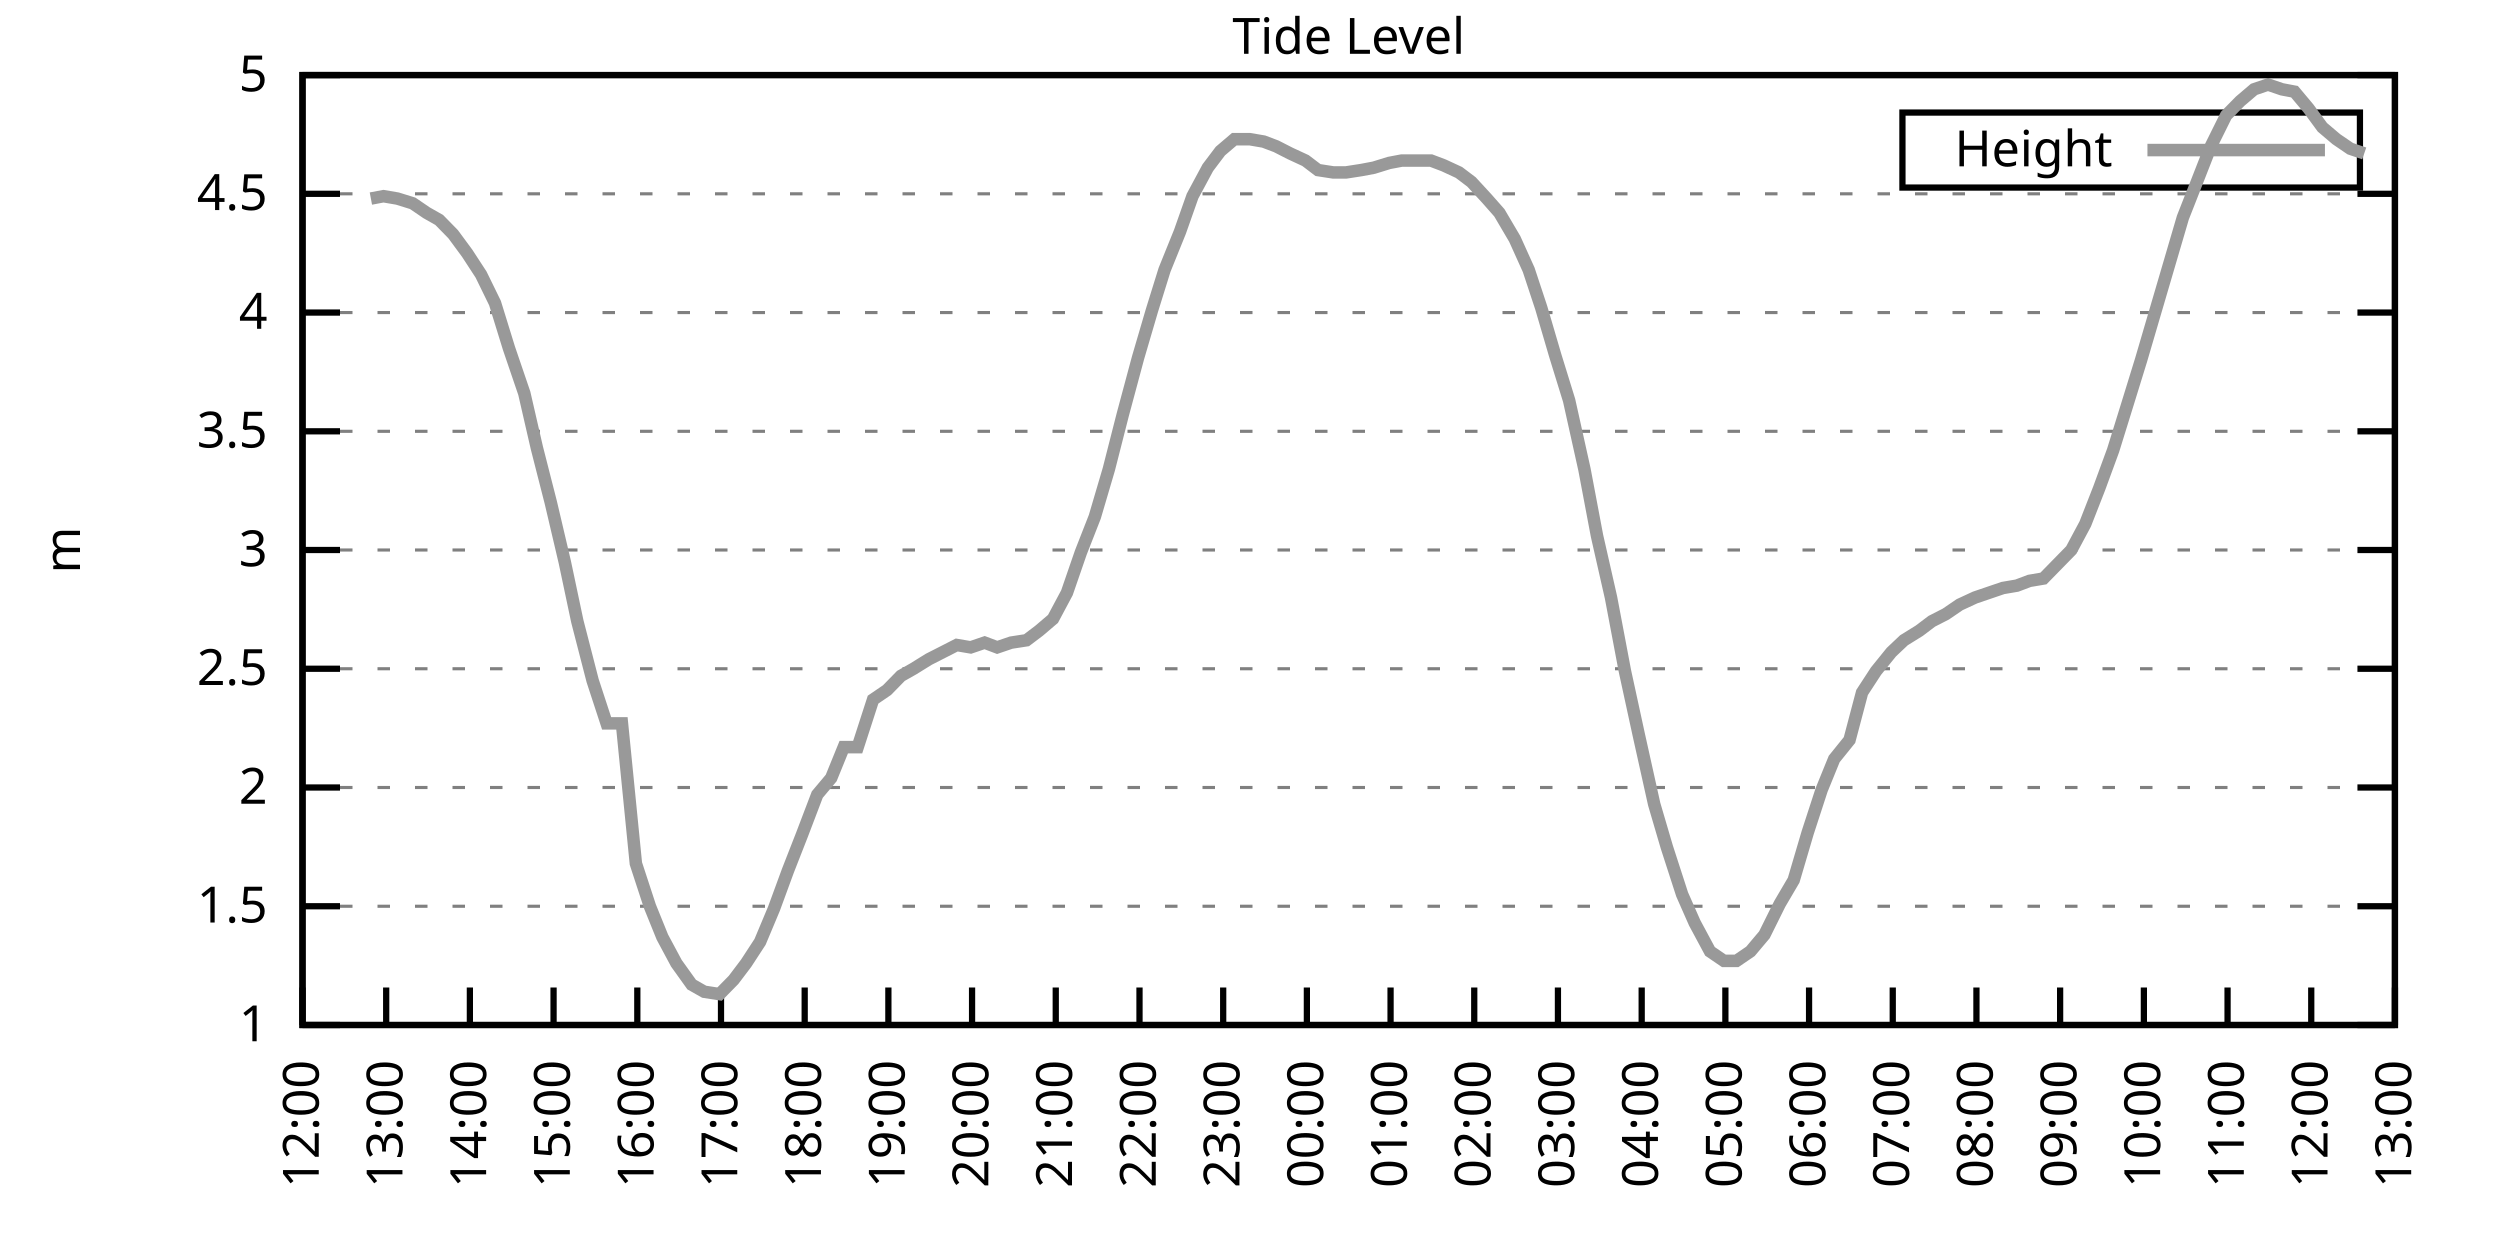
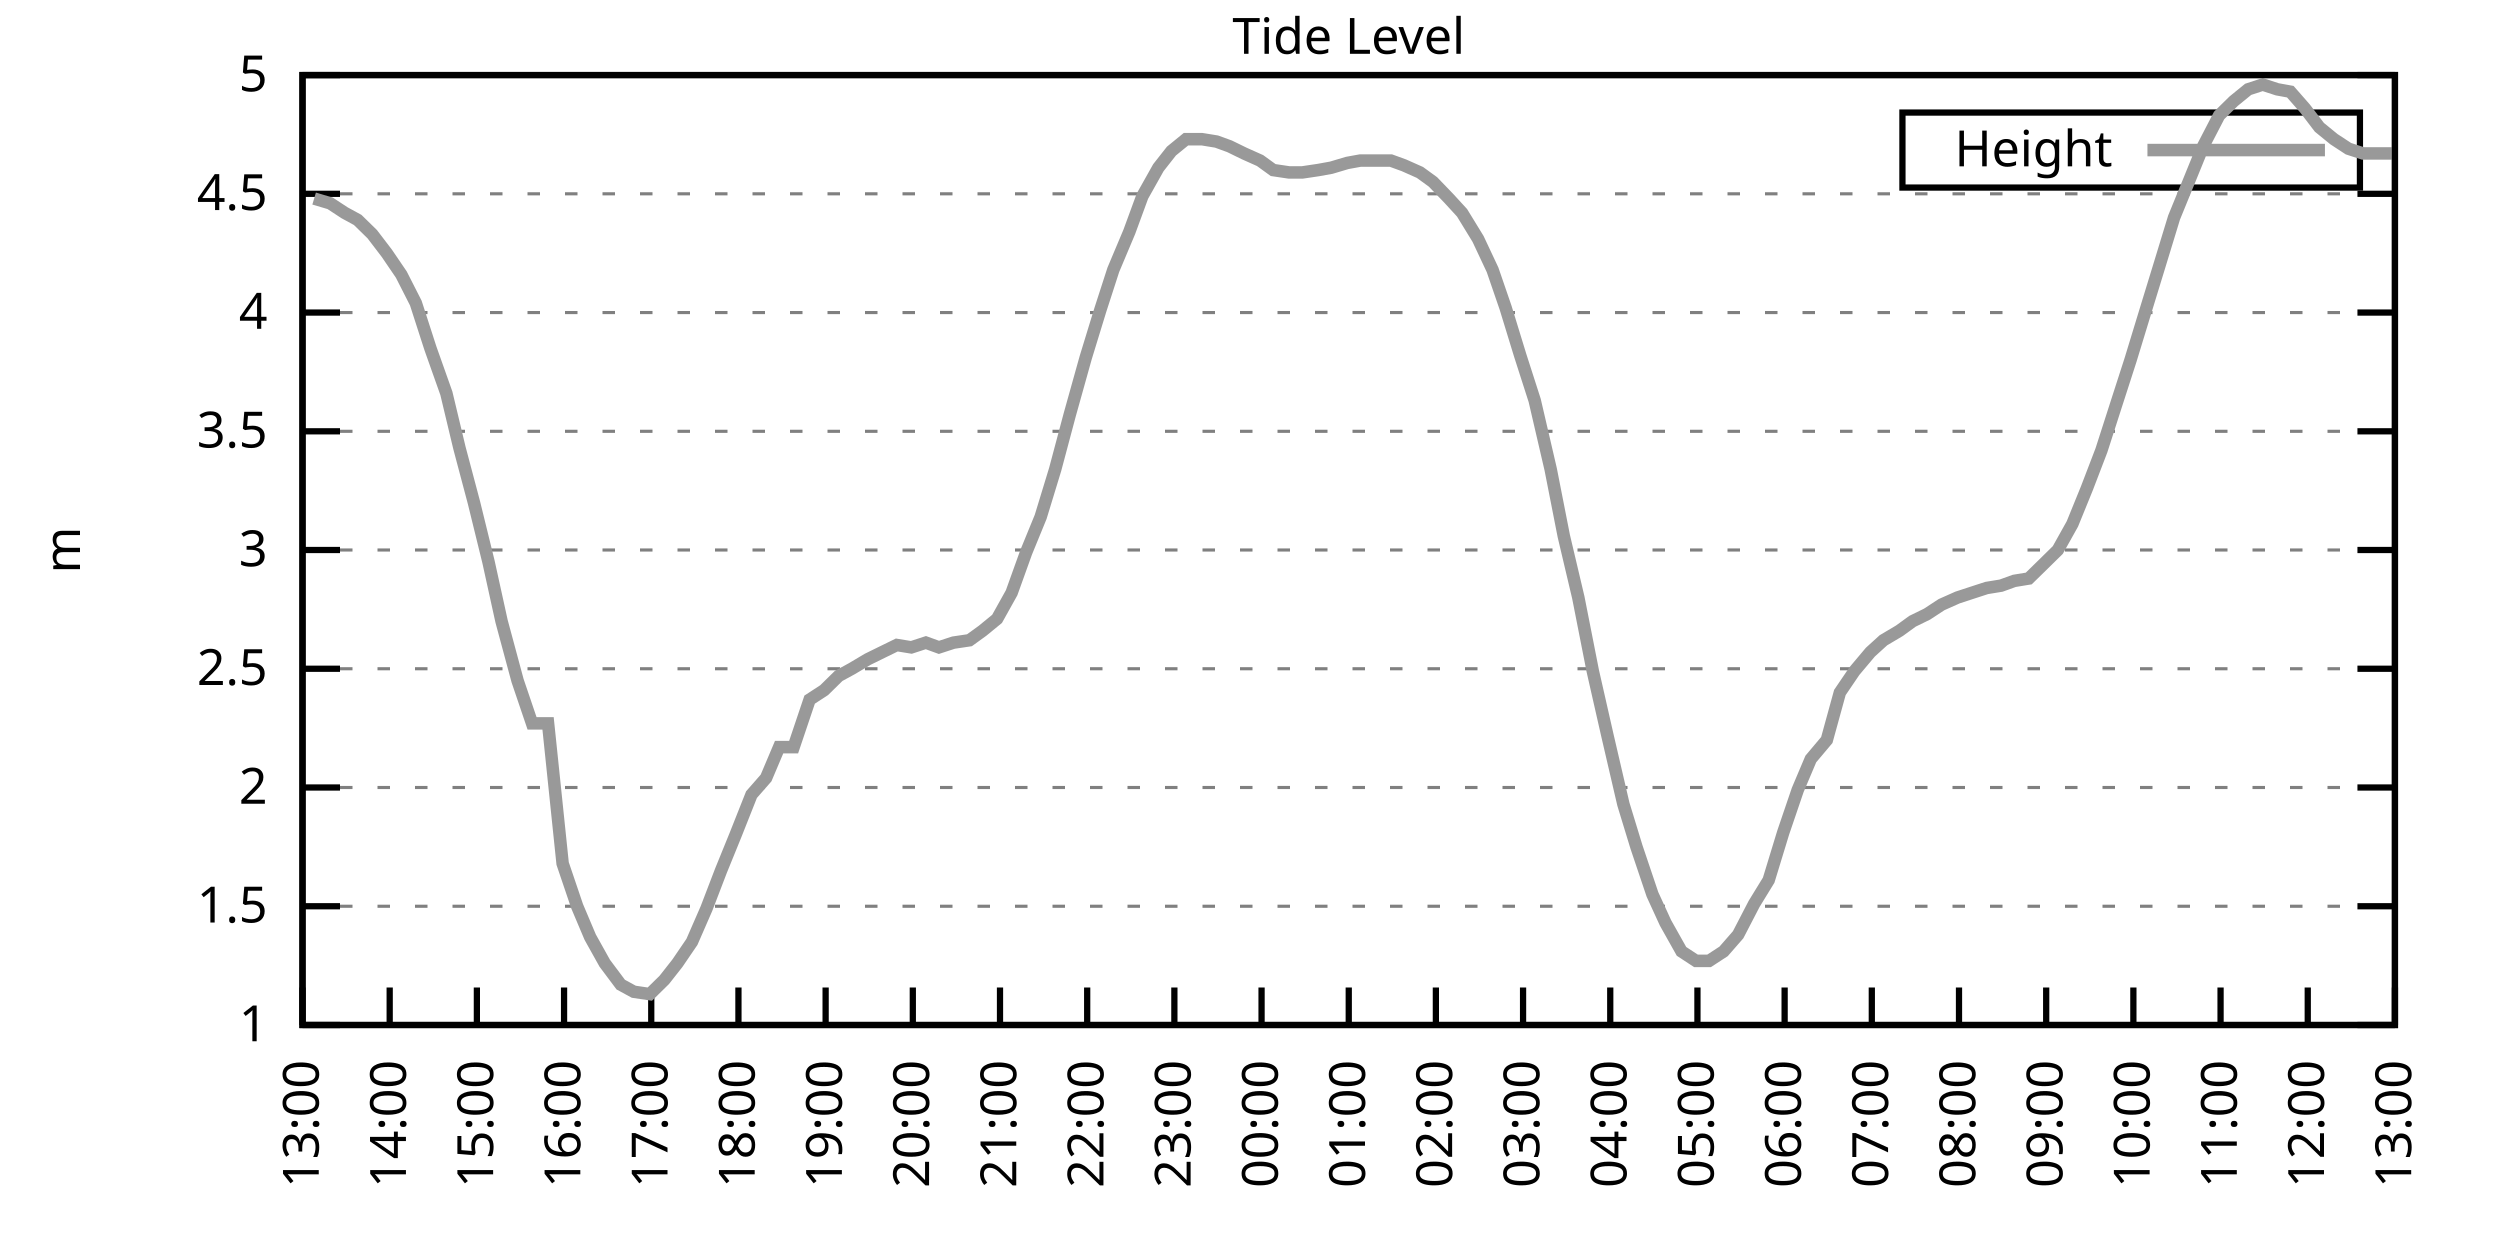
<svg xmlns="http://www.w3.org/2000/svg" xmlns:xlink="http://www.w3.org/1999/xlink" width="400" height="200" viewBox="0 0 400 200">
  <g id="gnuplot_canvas">
    <rect x="0" y="0" width="400" height="200" fill="none" />
    <defs>
      <circle id="gpDot" r="0.5" stroke-width="0.5" stroke="currentColor" />
      <path id="gpPt0" stroke-width="0.333" stroke="currentColor" d="M-1,0 h2 M0,-1 v2" />
      <path id="gpPt1" stroke-width="0.333" stroke="currentColor" d="M-1,-1 L1,1 M1,-1 L-1,1" />
      <path id="gpPt2" stroke-width="0.333" stroke="currentColor" d="M-1,0 L1,0 M0,-1 L0,1 M-1,-1 L1,1 M-1,1 L1,-1" />
      <rect id="gpPt3" stroke-width="0.333" stroke="currentColor" x="-1" y="-1" width="2" height="2" />
      <rect id="gpPt4" stroke-width="0.333" stroke="currentColor" fill="currentColor" x="-1" y="-1" width="2" height="2" />
      <circle id="gpPt5" stroke-width="0.333" stroke="currentColor" cx="0" cy="0" r="1" />
      <use xlink:href="#gpPt5" id="gpPt6" fill="currentColor" stroke="none" />
      <path id="gpPt7" stroke-width="0.333" stroke="currentColor" d="M0,-1.33 L-1.33,0.67 L1.33,0.67 z" />
      <use xlink:href="#gpPt7" id="gpPt8" fill="currentColor" stroke="none" />
      <use xlink:href="#gpPt7" id="gpPt9" stroke="currentColor" transform="rotate(180)" />
      <use xlink:href="#gpPt9" id="gpPt10" fill="currentColor" stroke="none" />
      <use xlink:href="#gpPt3" id="gpPt11" stroke="currentColor" transform="rotate(45)" />
      <use xlink:href="#gpPt11" id="gpPt12" fill="currentColor" stroke="none" />
      <path id="gpPt13" stroke-width="0.333" stroke="currentColor" d="M0,1.330 L1.265,0.411 L0.782,-1.067 L-0.782,-1.076 L-1.265,0.411 z" />
      <use xlink:href="#gpPt13" id="gpPt14" fill="currentColor" stroke="none" />
      <filter id="textbox" filterUnits="objectBoundingBox" x="0" y="0" height="1" width="1">
        <feFlood flood-color="white" flood-opacity="1" result="bgnd" />
        <feComposite in="SourceGraphic" in2="bgnd" operator="atop" />
      </filter>
      <filter id="greybox" filterUnits="objectBoundingBox" x="0" y="0" height="1" width="1">
        <feFlood flood-color="lightgrey" flood-opacity="1" result="grey" />
        <feComposite in="SourceGraphic" in2="grey" operator="atop" />
      </filter>
    </defs>
    <g fill="none" color="white" stroke="currentColor" stroke-width="1.00" stroke-linecap="butt" stroke-linejoin="miter">
</g>
    <g fill="none" color="black" stroke="currentColor" stroke-width="1.00" stroke-linecap="butt" stroke-linejoin="miter">
      <g stroke="none" shape-rendering="crispEdges">
        <polygon fill="rgb(255, 255, 255)" points="48.40,164.00 383.18,164.00 383.18,12.02 48.40,12.02 " />
      </g>
    </g>
    <g fill="none" color="black" stroke="currentColor" stroke-width="1.00" stroke-linecap="butt" stroke-linejoin="miter">
</g>
    <g fill="none" color="black" stroke="black" stroke-width="0.50" stroke-linecap="butt" stroke-linejoin="miter">
</g>
    <g fill="none" color="gray" stroke="currentColor" stroke-width="0.50" stroke-linecap="butt" stroke-linejoin="miter">
      <path stroke="gray" stroke-dasharray="2,4" class="gridline" d="M48.40,164.00 L383.19,164.00  " />
    </g>
    <g fill="none" color="gray" stroke="gray" stroke-width="1.00" stroke-linecap="butt" stroke-linejoin="miter">
</g>
    <g fill="none" color="black" stroke="currentColor" stroke-width="1.00" stroke-linecap="butt" stroke-linejoin="miter">
      <path stroke="black" d="M48.40,164.00 L54.40,164.00 M383.19,164.00 L377.19,164.00  " />
      <g transform="translate(42.80,166.60)" stroke="none" fill="black" font-family="Sans" font-size="8.00" text-anchor="end">
        <text>
          <tspan font-family="Sans"> 1</tspan>
        </text>
      </g>
    </g>
    <g fill="none" color="black" stroke="currentColor" stroke-width="1.00" stroke-linecap="butt" stroke-linejoin="miter">
</g>
    <g fill="none" color="black" stroke="black" stroke-width="0.50" stroke-linecap="butt" stroke-linejoin="miter">
</g>
    <g fill="none" color="gray" stroke="currentColor" stroke-width="0.50" stroke-linecap="butt" stroke-linejoin="miter">
      <path stroke="gray" stroke-dasharray="2,4" class="gridline" d="M48.40,145.00 L383.19,145.00  " />
    </g>
    <g fill="none" color="gray" stroke="gray" stroke-width="1.00" stroke-linecap="butt" stroke-linejoin="miter">
</g>
    <g fill="none" color="black" stroke="currentColor" stroke-width="1.00" stroke-linecap="butt" stroke-linejoin="miter">
      <path stroke="black" d="M48.40,145.00 L54.40,145.00 M383.19,145.00 L377.19,145.00  " />
      <g transform="translate(42.80,147.60)" stroke="none" fill="black" font-family="Sans" font-size="8.00" text-anchor="end">
        <text>
          <tspan font-family="Sans"> 1.5</tspan>
        </text>
      </g>
    </g>
    <g fill="none" color="black" stroke="currentColor" stroke-width="1.00" stroke-linecap="butt" stroke-linejoin="miter">
</g>
    <g fill="none" color="black" stroke="black" stroke-width="0.50" stroke-linecap="butt" stroke-linejoin="miter">
</g>
    <g fill="none" color="gray" stroke="currentColor" stroke-width="0.50" stroke-linecap="butt" stroke-linejoin="miter">
      <path stroke="gray" stroke-dasharray="2,4" class="gridline" d="M48.40,126.00 L383.19,126.00  " />
    </g>
    <g fill="none" color="gray" stroke="gray" stroke-width="1.00" stroke-linecap="butt" stroke-linejoin="miter">
</g>
    <g fill="none" color="black" stroke="currentColor" stroke-width="1.00" stroke-linecap="butt" stroke-linejoin="miter">
      <path stroke="black" d="M48.40,126.00 L54.40,126.00 M383.19,126.00 L377.19,126.00  " />
      <g transform="translate(42.80,128.60)" stroke="none" fill="black" font-family="Sans" font-size="8.00" text-anchor="end">
        <text>
          <tspan font-family="Sans"> 2</tspan>
        </text>
      </g>
    </g>
    <g fill="none" color="black" stroke="currentColor" stroke-width="1.00" stroke-linecap="butt" stroke-linejoin="miter">
</g>
    <g fill="none" color="black" stroke="black" stroke-width="0.50" stroke-linecap="butt" stroke-linejoin="miter">
</g>
    <g fill="none" color="gray" stroke="currentColor" stroke-width="0.50" stroke-linecap="butt" stroke-linejoin="miter">
      <path stroke="gray" stroke-dasharray="2,4" class="gridline" d="M48.40,107.00 L383.19,107.00  " />
    </g>
    <g fill="none" color="gray" stroke="gray" stroke-width="1.00" stroke-linecap="butt" stroke-linejoin="miter">
</g>
    <g fill="none" color="black" stroke="currentColor" stroke-width="1.00" stroke-linecap="butt" stroke-linejoin="miter">
      <path stroke="black" d="M48.40,107.00 L54.40,107.00 M383.19,107.00 L377.19,107.00  " />
      <g transform="translate(42.80,109.60)" stroke="none" fill="black" font-family="Sans" font-size="8.00" text-anchor="end">
        <text>
          <tspan font-family="Sans"> 2.5</tspan>
        </text>
      </g>
    </g>
    <g fill="none" color="black" stroke="currentColor" stroke-width="1.00" stroke-linecap="butt" stroke-linejoin="miter">
</g>
    <g fill="none" color="black" stroke="black" stroke-width="0.50" stroke-linecap="butt" stroke-linejoin="miter">
</g>
    <g fill="none" color="gray" stroke="currentColor" stroke-width="0.50" stroke-linecap="butt" stroke-linejoin="miter">
      <path stroke="gray" stroke-dasharray="2,4" class="gridline" d="M48.40,88.00 L383.19,88.00  " />
    </g>
    <g fill="none" color="gray" stroke="gray" stroke-width="1.00" stroke-linecap="butt" stroke-linejoin="miter">
</g>
    <g fill="none" color="black" stroke="currentColor" stroke-width="1.00" stroke-linecap="butt" stroke-linejoin="miter">
      <path stroke="black" d="M48.40,88.00 L54.40,88.00 M383.19,88.00 L377.19,88.00  " />
      <g transform="translate(42.80,90.60)" stroke="none" fill="black" font-family="Sans" font-size="8.00" text-anchor="end">
        <text>
          <tspan font-family="Sans"> 3</tspan>
        </text>
      </g>
    </g>
    <g fill="none" color="black" stroke="currentColor" stroke-width="1.00" stroke-linecap="butt" stroke-linejoin="miter">
</g>
    <g fill="none" color="black" stroke="black" stroke-width="0.50" stroke-linecap="butt" stroke-linejoin="miter">
</g>
    <g fill="none" color="gray" stroke="currentColor" stroke-width="0.50" stroke-linecap="butt" stroke-linejoin="miter">
      <path stroke="gray" stroke-dasharray="2,4" class="gridline" d="M48.40,69.01 L383.19,69.01  " />
    </g>
    <g fill="none" color="gray" stroke="gray" stroke-width="1.00" stroke-linecap="butt" stroke-linejoin="miter">
</g>
    <g fill="none" color="black" stroke="currentColor" stroke-width="1.00" stroke-linecap="butt" stroke-linejoin="miter">
      <path stroke="black" d="M48.40,69.01 L54.40,69.01 M383.19,69.01 L377.19,69.01  " />
      <g transform="translate(42.80,71.61)" stroke="none" fill="black" font-family="Sans" font-size="8.00" text-anchor="end">
        <text>
          <tspan font-family="Sans"> 3.5</tspan>
        </text>
      </g>
    </g>
    <g fill="none" color="black" stroke="currentColor" stroke-width="1.00" stroke-linecap="butt" stroke-linejoin="miter">
</g>
    <g fill="none" color="black" stroke="black" stroke-width="0.50" stroke-linecap="butt" stroke-linejoin="miter">
</g>
    <g fill="none" color="gray" stroke="currentColor" stroke-width="0.50" stroke-linecap="butt" stroke-linejoin="miter">
      <path stroke="gray" stroke-dasharray="2,4" class="gridline" d="M48.40,50.01 L383.19,50.01  " />
    </g>
    <g fill="none" color="gray" stroke="gray" stroke-width="1.00" stroke-linecap="butt" stroke-linejoin="miter">
</g>
    <g fill="none" color="black" stroke="currentColor" stroke-width="1.00" stroke-linecap="butt" stroke-linejoin="miter">
      <path stroke="black" d="M48.40,50.01 L54.40,50.01 M383.19,50.01 L377.19,50.01  " />
      <g transform="translate(42.80,52.61)" stroke="none" fill="black" font-family="Sans" font-size="8.00" text-anchor="end">
        <text>
          <tspan font-family="Sans"> 4</tspan>
        </text>
      </g>
    </g>
    <g fill="none" color="black" stroke="currentColor" stroke-width="1.00" stroke-linecap="butt" stroke-linejoin="miter">
</g>
    <g fill="none" color="black" stroke="black" stroke-width="0.50" stroke-linecap="butt" stroke-linejoin="miter">
</g>
    <g fill="none" color="gray" stroke="currentColor" stroke-width="0.50" stroke-linecap="butt" stroke-linejoin="miter">
      <path stroke="gray" stroke-dasharray="2,4" class="gridline" d="M48.40,31.01 L383.19,31.01  " />
    </g>
    <g fill="none" color="gray" stroke="gray" stroke-width="1.00" stroke-linecap="butt" stroke-linejoin="miter">
</g>
    <g fill="none" color="black" stroke="currentColor" stroke-width="1.00" stroke-linecap="butt" stroke-linejoin="miter">
      <path stroke="black" d="M48.40,31.01 L54.40,31.01 M383.19,31.01 L377.19,31.01  " />
      <g transform="translate(42.80,33.61)" stroke="none" fill="black" font-family="Sans" font-size="8.00" text-anchor="end">
        <text>
          <tspan font-family="Sans"> 4.5</tspan>
        </text>
      </g>
    </g>
    <g fill="none" color="black" stroke="currentColor" stroke-width="1.00" stroke-linecap="butt" stroke-linejoin="miter">
</g>
    <g fill="none" color="black" stroke="black" stroke-width="0.50" stroke-linecap="butt" stroke-linejoin="miter">
</g>
    <g fill="none" color="gray" stroke="currentColor" stroke-width="0.50" stroke-linecap="butt" stroke-linejoin="miter">
      <path stroke="gray" stroke-dasharray="2,4" class="gridline" d="M48.40,12.01 L383.19,12.01  " />
    </g>
    <g fill="none" color="gray" stroke="gray" stroke-width="1.00" stroke-linecap="butt" stroke-linejoin="miter">
</g>
    <g fill="none" color="black" stroke="currentColor" stroke-width="1.00" stroke-linecap="butt" stroke-linejoin="miter">
      <path stroke="black" d="M48.40,12.01 L54.40,12.01 M383.19,12.01 L377.19,12.01  " />
      <g transform="translate(42.80,14.61)" stroke="none" fill="black" font-family="Sans" font-size="8.00" text-anchor="end">
        <text>
          <tspan font-family="Sans"> 5</tspan>
        </text>
      </g>
    </g>
    <g fill="none" color="black" stroke="currentColor" stroke-width="1.00" stroke-linecap="butt" stroke-linejoin="miter">
      <path stroke="black" d="M48.40,164.00 L48.40,158.00  " />
      <g transform="translate(51.00,169.60) rotate(270.00)" stroke="none" fill="black" font-family="Sans" font-size="8.00" text-anchor="end">
        <text>
-           <tspan font-family="Sans">12:00</tspan>
-         </text>
-       </g>
-     </g>
-     <g fill="none" color="black" stroke="currentColor" stroke-width="1.00" stroke-linecap="butt" stroke-linejoin="miter">
-       <path stroke="black" d="M61.79,164.00 L61.79,158.00  " />
-       <g transform="translate(64.39,169.60) rotate(270.00)" stroke="none" fill="black" font-family="Sans" font-size="8.00" text-anchor="end">
-         <text>
          <tspan font-family="Sans">13:00</tspan>
        </text>
      </g>
    </g>
    <g fill="none" color="black" stroke="currentColor" stroke-width="1.00" stroke-linecap="butt" stroke-linejoin="miter">
-       <path stroke="black" d="M75.18,164.00 L75.18,158.00  " />
-       <g transform="translate(77.78,169.60) rotate(270.00)" stroke="none" fill="black" font-family="Sans" font-size="8.00" text-anchor="end">
+       <path stroke="black" d="M62.35,164.00 L62.35,158.00  " />
+       <g transform="translate(64.95,169.60) rotate(270.00)" stroke="none" fill="black" font-family="Sans" font-size="8.00" text-anchor="end">
        <text>
          <tspan font-family="Sans">14:00</tspan>
        </text>
      </g>
    </g>
    <g fill="none" color="black" stroke="currentColor" stroke-width="1.00" stroke-linecap="butt" stroke-linejoin="miter">
-       <path stroke="black" d="M88.57,164.00 L88.57,158.00  " />
-       <g transform="translate(91.17,169.60) rotate(270.00)" stroke="none" fill="black" font-family="Sans" font-size="8.00" text-anchor="end">
+       <path stroke="black" d="M76.30,164.00 L76.30,158.00  " />
+       <g transform="translate(78.90,169.60) rotate(270.00)" stroke="none" fill="black" font-family="Sans" font-size="8.00" text-anchor="end">
        <text>
          <tspan font-family="Sans">15:00</tspan>
        </text>
      </g>
    </g>
    <g fill="none" color="black" stroke="currentColor" stroke-width="1.00" stroke-linecap="butt" stroke-linejoin="miter">
-       <path stroke="black" d="M101.97,164.00 L101.97,158.00  " />
-       <g transform="translate(104.57,169.60) rotate(270.00)" stroke="none" fill="black" font-family="Sans" font-size="8.00" text-anchor="end">
+       <path stroke="black" d="M90.25,164.00 L90.25,158.00  " />
+       <g transform="translate(92.85,169.60) rotate(270.00)" stroke="none" fill="black" font-family="Sans" font-size="8.00" text-anchor="end">
        <text>
          <tspan font-family="Sans">16:00</tspan>
        </text>
      </g>
    </g>
    <g fill="none" color="black" stroke="currentColor" stroke-width="1.00" stroke-linecap="butt" stroke-linejoin="miter">
-       <path stroke="black" d="M115.36,164.00 L115.36,158.00  " />
-       <g transform="translate(117.96,169.60) rotate(270.00)" stroke="none" fill="black" font-family="Sans" font-size="8.00" text-anchor="end">
+       <path stroke="black" d="M104.20,164.00 L104.20,158.00  " />
+       <g transform="translate(106.80,169.60) rotate(270.00)" stroke="none" fill="black" font-family="Sans" font-size="8.00" text-anchor="end">
        <text>
          <tspan font-family="Sans">17:00</tspan>
        </text>
      </g>
    </g>
    <g fill="none" color="black" stroke="currentColor" stroke-width="1.00" stroke-linecap="butt" stroke-linejoin="miter">
-       <path stroke="black" d="M128.75,164.00 L128.75,158.00  " />
-       <g transform="translate(131.35,169.60) rotate(270.00)" stroke="none" fill="black" font-family="Sans" font-size="8.00" text-anchor="end">
+       <path stroke="black" d="M118.15,164.00 L118.15,158.00  " />
+       <g transform="translate(120.75,169.60) rotate(270.00)" stroke="none" fill="black" font-family="Sans" font-size="8.00" text-anchor="end">
        <text>
          <tspan font-family="Sans">18:00</tspan>
        </text>
      </g>
    </g>
    <g fill="none" color="black" stroke="currentColor" stroke-width="1.00" stroke-linecap="butt" stroke-linejoin="miter">
-       <path stroke="black" d="M142.14,164.00 L142.14,158.00  " />
-       <g transform="translate(144.74,169.60) rotate(270.00)" stroke="none" fill="black" font-family="Sans" font-size="8.00" text-anchor="end">
+       <path stroke="black" d="M132.10,164.00 L132.10,158.00  " />
+       <g transform="translate(134.70,169.60) rotate(270.00)" stroke="none" fill="black" font-family="Sans" font-size="8.00" text-anchor="end">
        <text>
          <tspan font-family="Sans">19:00</tspan>
        </text>
      </g>
    </g>
    <g fill="none" color="black" stroke="currentColor" stroke-width="1.00" stroke-linecap="butt" stroke-linejoin="miter">
-       <path stroke="black" d="M155.53,164.00 L155.53,158.00  " />
-       <g transform="translate(158.13,169.60) rotate(270.00)" stroke="none" fill="black" font-family="Sans" font-size="8.00" text-anchor="end">
+       <path stroke="black" d="M146.05,164.00 L146.05,158.00  " />
+       <g transform="translate(148.65,169.60) rotate(270.00)" stroke="none" fill="black" font-family="Sans" font-size="8.00" text-anchor="end">
        <text>
          <tspan font-family="Sans">20:00</tspan>
        </text>
      </g>
    </g>
    <g fill="none" color="black" stroke="currentColor" stroke-width="1.00" stroke-linecap="butt" stroke-linejoin="miter">
-       <path stroke="black" d="M168.92,164.00 L168.92,158.00  " />
-       <g transform="translate(171.52,169.60) rotate(270.00)" stroke="none" fill="black" font-family="Sans" font-size="8.00" text-anchor="end">
+       <path stroke="black" d="M160.00,164.00 L160.00,158.00  " />
+       <g transform="translate(162.60,169.60) rotate(270.00)" stroke="none" fill="black" font-family="Sans" font-size="8.00" text-anchor="end">
        <text>
          <tspan font-family="Sans">21:00</tspan>
        </text>
      </g>
    </g>
    <g fill="none" color="black" stroke="currentColor" stroke-width="1.00" stroke-linecap="butt" stroke-linejoin="miter">
-       <path stroke="black" d="M182.32,164.00 L182.32,158.00  " />
-       <g transform="translate(184.92,169.60) rotate(270.00)" stroke="none" fill="black" font-family="Sans" font-size="8.00" text-anchor="end">
+       <path stroke="black" d="M173.95,164.00 L173.95,158.00  " />
+       <g transform="translate(176.55,169.60) rotate(270.00)" stroke="none" fill="black" font-family="Sans" font-size="8.00" text-anchor="end">
        <text>
          <tspan font-family="Sans">22:00</tspan>
        </text>
      </g>
    </g>
    <g fill="none" color="black" stroke="currentColor" stroke-width="1.00" stroke-linecap="butt" stroke-linejoin="miter">
-       <path stroke="black" d="M195.71,164.00 L195.71,158.00  " />
-       <g transform="translate(198.31,169.60) rotate(270.00)" stroke="none" fill="black" font-family="Sans" font-size="8.00" text-anchor="end">
+       <path stroke="black" d="M187.90,164.00 L187.90,158.00  " />
+       <g transform="translate(190.50,169.60) rotate(270.00)" stroke="none" fill="black" font-family="Sans" font-size="8.00" text-anchor="end">
        <text>
          <tspan font-family="Sans">23:00</tspan>
        </text>
      </g>
    </g>
    <g fill="none" color="black" stroke="currentColor" stroke-width="1.00" stroke-linecap="butt" stroke-linejoin="miter">
-       <path stroke="black" d="M209.10,164.00 L209.10,158.00  " />
-       <g transform="translate(211.70,169.60) rotate(270.00)" stroke="none" fill="black" font-family="Sans" font-size="8.00" text-anchor="end">
+       <path stroke="black" d="M201.85,164.00 L201.85,158.00  " />
+       <g transform="translate(204.45,169.60) rotate(270.00)" stroke="none" fill="black" font-family="Sans" font-size="8.00" text-anchor="end">
        <text>
          <tspan font-family="Sans">00:00</tspan>
        </text>
      </g>
    </g>
    <g fill="none" color="black" stroke="currentColor" stroke-width="1.00" stroke-linecap="butt" stroke-linejoin="miter">
-       <path stroke="black" d="M222.49,164.00 L222.49,158.00  " />
-       <g transform="translate(225.09,169.60) rotate(270.00)" stroke="none" fill="black" font-family="Sans" font-size="8.00" text-anchor="end">
+       <path stroke="black" d="M215.80,164.00 L215.80,158.00  " />
+       <g transform="translate(218.40,169.60) rotate(270.00)" stroke="none" fill="black" font-family="Sans" font-size="8.00" text-anchor="end">
        <text>
          <tspan font-family="Sans">01:00</tspan>
        </text>
      </g>
    </g>
    <g fill="none" color="black" stroke="currentColor" stroke-width="1.00" stroke-linecap="butt" stroke-linejoin="miter">
-       <path stroke="black" d="M235.88,164.00 L235.88,158.00  " />
-       <g transform="translate(238.48,169.60) rotate(270.00)" stroke="none" fill="black" font-family="Sans" font-size="8.00" text-anchor="end">
+       <path stroke="black" d="M229.74,164.00 L229.74,158.00  " />
+       <g transform="translate(232.34,169.60) rotate(270.00)" stroke="none" fill="black" font-family="Sans" font-size="8.00" text-anchor="end">
        <text>
          <tspan font-family="Sans">02:00</tspan>
        </text>
      </g>
    </g>
    <g fill="none" color="black" stroke="currentColor" stroke-width="1.00" stroke-linecap="butt" stroke-linejoin="miter">
-       <path stroke="black" d="M249.27,164.00 L249.27,158.00  " />
-       <g transform="translate(251.87,169.60) rotate(270.00)" stroke="none" fill="black" font-family="Sans" font-size="8.00" text-anchor="end">
+       <path stroke="black" d="M243.69,164.00 L243.69,158.00  " />
+       <g transform="translate(246.29,169.60) rotate(270.00)" stroke="none" fill="black" font-family="Sans" font-size="8.00" text-anchor="end">
        <text>
          <tspan font-family="Sans">03:00</tspan>
        </text>
      </g>
    </g>
    <g fill="none" color="black" stroke="currentColor" stroke-width="1.00" stroke-linecap="butt" stroke-linejoin="miter">
-       <path stroke="black" d="M262.67,164.00 L262.67,158.00  " />
-       <g transform="translate(265.27,169.60) rotate(270.00)" stroke="none" fill="black" font-family="Sans" font-size="8.00" text-anchor="end">
+       <path stroke="black" d="M257.64,164.00 L257.64,158.00  " />
+       <g transform="translate(260.24,169.60) rotate(270.00)" stroke="none" fill="black" font-family="Sans" font-size="8.00" text-anchor="end">
        <text>
          <tspan font-family="Sans">04:00</tspan>
        </text>
      </g>
    </g>
    <g fill="none" color="black" stroke="currentColor" stroke-width="1.00" stroke-linecap="butt" stroke-linejoin="miter">
-       <path stroke="black" d="M276.06,164.00 L276.06,158.00  " />
-       <g transform="translate(278.66,169.60) rotate(270.00)" stroke="none" fill="black" font-family="Sans" font-size="8.00" text-anchor="end">
+       <path stroke="black" d="M271.59,164.00 L271.59,158.00  " />
+       <g transform="translate(274.19,169.60) rotate(270.00)" stroke="none" fill="black" font-family="Sans" font-size="8.00" text-anchor="end">
        <text>
          <tspan font-family="Sans">05:00</tspan>
        </text>
      </g>
    </g>
    <g fill="none" color="black" stroke="currentColor" stroke-width="1.00" stroke-linecap="butt" stroke-linejoin="miter">
-       <path stroke="black" d="M289.45,164.00 L289.45,158.00  " />
-       <g transform="translate(292.05,169.60) rotate(270.00)" stroke="none" fill="black" font-family="Sans" font-size="8.00" text-anchor="end">
+       <path stroke="black" d="M285.54,164.00 L285.54,158.00  " />
+       <g transform="translate(288.14,169.60) rotate(270.00)" stroke="none" fill="black" font-family="Sans" font-size="8.00" text-anchor="end">
        <text>
          <tspan font-family="Sans">06:00</tspan>
        </text>
      </g>
    </g>
    <g fill="none" color="black" stroke="currentColor" stroke-width="1.00" stroke-linecap="butt" stroke-linejoin="miter">
-       <path stroke="black" d="M302.84,164.00 L302.84,158.00  " />
-       <g transform="translate(305.44,169.60) rotate(270.00)" stroke="none" fill="black" font-family="Sans" font-size="8.00" text-anchor="end">
+       <path stroke="black" d="M299.49,164.00 L299.49,158.00  " />
+       <g transform="translate(302.09,169.60) rotate(270.00)" stroke="none" fill="black" font-family="Sans" font-size="8.00" text-anchor="end">
        <text>
          <tspan font-family="Sans">07:00</tspan>
        </text>
      </g>
    </g>
    <g fill="none" color="black" stroke="currentColor" stroke-width="1.00" stroke-linecap="butt" stroke-linejoin="miter">
-       <path stroke="black" d="M316.23,164.00 L316.23,158.00  " />
-       <g transform="translate(318.83,169.60) rotate(270.00)" stroke="none" fill="black" font-family="Sans" font-size="8.00" text-anchor="end">
+       <path stroke="black" d="M313.44,164.00 L313.44,158.00  " />
+       <g transform="translate(316.04,169.60) rotate(270.00)" stroke="none" fill="black" font-family="Sans" font-size="8.00" text-anchor="end">
        <text>
          <tspan font-family="Sans">08:00</tspan>
        </text>
      </g>
    </g>
    <g fill="none" color="black" stroke="currentColor" stroke-width="1.00" stroke-linecap="butt" stroke-linejoin="miter">
-       <path stroke="black" d="M329.62,164.00 L329.62,158.00  " />
-       <g transform="translate(332.22,169.60) rotate(270.00)" stroke="none" fill="black" font-family="Sans" font-size="8.00" text-anchor="end">
+       <path stroke="black" d="M327.39,164.00 L327.39,158.00  " />
+       <g transform="translate(329.99,169.60) rotate(270.00)" stroke="none" fill="black" font-family="Sans" font-size="8.00" text-anchor="end">
        <text>
          <tspan font-family="Sans">09:00</tspan>
        </text>
      </g>
    </g>
    <g fill="none" color="black" stroke="currentColor" stroke-width="1.00" stroke-linecap="butt" stroke-linejoin="miter">
-       <path stroke="black" d="M343.02,164.00 L343.02,158.00  " />
-       <g transform="translate(345.62,169.60) rotate(270.00)" stroke="none" fill="black" font-family="Sans" font-size="8.00" text-anchor="end">
+       <path stroke="black" d="M341.34,164.00 L341.34,158.00  " />
+       <g transform="translate(343.94,169.60) rotate(270.00)" stroke="none" fill="black" font-family="Sans" font-size="8.00" text-anchor="end">
        <text>
          <tspan font-family="Sans">10:00</tspan>
        </text>
      </g>
    </g>
    <g fill="none" color="black" stroke="currentColor" stroke-width="1.00" stroke-linecap="butt" stroke-linejoin="miter">
-       <path stroke="black" d="M356.41,164.00 L356.41,158.00  " />
-       <g transform="translate(359.01,169.60) rotate(270.00)" stroke="none" fill="black" font-family="Sans" font-size="8.00" text-anchor="end">
+       <path stroke="black" d="M355.29,164.00 L355.29,158.00  " />
+       <g transform="translate(357.89,169.60) rotate(270.00)" stroke="none" fill="black" font-family="Sans" font-size="8.00" text-anchor="end">
        <text>
          <tspan font-family="Sans">11:00</tspan>
        </text>
      </g>
    </g>
    <g fill="none" color="black" stroke="currentColor" stroke-width="1.00" stroke-linecap="butt" stroke-linejoin="miter">
-       <path stroke="black" d="M369.80,164.00 L369.80,158.00  " />
-       <g transform="translate(372.40,169.60) rotate(270.00)" stroke="none" fill="black" font-family="Sans" font-size="8.00" text-anchor="end">
+       <path stroke="black" d="M369.24,164.00 L369.24,158.00  " />
+       <g transform="translate(371.84,169.60) rotate(270.00)" stroke="none" fill="black" font-family="Sans" font-size="8.00" text-anchor="end">
        <text>
          <tspan font-family="Sans">12:00</tspan>
        </text>
      </g>
    </g>
    <g fill="none" color="black" stroke="currentColor" stroke-width="1.00" stroke-linecap="butt" stroke-linejoin="miter">
      <path stroke="black" d="M383.19,164.00 L383.19,158.00  " />
      <g transform="translate(385.79,169.60) rotate(270.00)" stroke="none" fill="black" font-family="Sans" font-size="8.00" text-anchor="end">
        <text>
          <tspan font-family="Sans">13:00</tspan>
        </text>
      </g>
    </g>
    <g fill="none" color="black" stroke="currentColor" stroke-width="1.00" stroke-linecap="butt" stroke-linejoin="miter">
</g>
    <g fill="none" color="black" stroke="currentColor" stroke-width="1.00" stroke-linecap="butt" stroke-linejoin="miter">
      <path stroke="black" d="M48.40,12.01 L48.40,164.00 L383.19,164.00 L383.19,12.01 L48.40,12.01 Z  " />
    </g>
    <g fill="none" color="black" stroke="currentColor" stroke-width="1.00" stroke-linecap="butt" stroke-linejoin="miter">
</g>
    <g fill="none" color="black" stroke="currentColor" stroke-width="1.00" stroke-linecap="butt" stroke-linejoin="miter">
      <path stroke="black" d="M304.39,30.01 L304.39,18.01 L377.59,18.01 L377.59,30.01 L304.39,30.01 Z  " />
    </g>
    <g id="Tide_level_plot_1">
      <g fill="none" color="white" stroke="black" stroke-width="2.00" stroke-linecap="butt" stroke-linejoin="miter">
</g>
      <g fill="none" color="black" stroke="currentColor" stroke-width="2.00" stroke-linecap="butt" stroke-linejoin="miter">
        <g transform="translate(337.99,26.61)" stroke="none" fill="black" font-family="Sans" font-size="8.00" text-anchor="end">
          <text>
            <tspan font-family="Sans">Height</tspan>
          </text>
        </g>
      </g>
      <g fill="none" color="black" stroke="currentColor" stroke-width="2.00" stroke-linecap="butt" stroke-linejoin="miter">
-         <path stroke="rgb(153, 153, 153)" d="M343.59,24.01 L371.99,24.01 M59.34,31.77 L61.35,31.39 L63.58,31.77 L66.03,32.53 L68.26,34.05 L70.27,35.19   L72.50,37.47 L74.74,40.51 L76.97,43.93 L79.20,48.49 L81.43,55.71 L83.89,62.93 L85.90,71.67 L88.13,80.41   L90.36,89.90 L92.37,99.40 L94.82,108.90 L97.06,115.74 L99.51,115.74 L101.74,138.16 L103.98,145.00 L105.98,149.94   L108.22,154.12 L110.67,157.54 L112.68,158.68 L115.13,159.06 L117.37,156.78 L119.38,154.12 L121.61,150.70 L123.84,145.38   L126.07,139.30 L128.30,133.60 L130.76,127.14 L132.99,124.48 L135.00,119.54 L137.23,119.54 L139.69,111.94 L141.92,110.42   L144.15,108.14 L146.16,107.00 L148.61,105.48 L150.85,104.34 L153.08,103.20 L155.31,103.58 L157.54,102.82 L159.55,103.58   L161.78,102.82 L164.24,102.44 L166.25,100.92 L168.48,99.02 L170.71,94.84 L172.94,88.38 L175.17,82.69 L177.41,75.09   L179.64,66.35 L182.09,57.23 L184.32,49.63 L186.33,43.17 L188.79,37.09 L190.80,31.39 L193.25,26.83 L195.26,24.17   L197.49,22.27 L199.95,22.27 L202.18,22.65 L204.19,23.41 L206.42,24.55 L208.88,25.69 L210.88,27.21 L213.34,27.59   L215.35,27.59 L217.80,27.21 L219.81,26.83 L222.27,26.07 L224.28,25.69 L226.51,25.69 L228.96,25.69 L230.97,26.45   L233.43,27.59 L235.44,29.11 L237.89,31.77 L239.90,34.05 L242.36,38.23 L244.59,43.17 L246.60,49.25 L248.83,56.85   L251.06,64.07 L253.51,75.09 L255.52,85.73 L257.76,95.60 L259.99,107.38 L262.22,117.64 L264.67,128.66 L266.68,135.50   L269.14,143.10 L271.15,147.66 L273.60,152.22 L275.83,153.74 L277.84,153.74 L280.07,152.22 L282.31,149.56 L284.76,144.62   L286.99,140.82 L289.23,133.22 L291.46,126.38 L293.47,121.44 L295.92,118.40 L297.93,110.80 L300.16,107.38 L302.62,104.34   L304.63,102.44 L307.08,100.92 L309.09,99.40 L311.32,98.26 L313.55,96.74 L316.01,95.60 L318.24,94.84 L320.47,94.08   L322.70,93.70 L324.71,92.94 L326.95,92.56 L329.18,90.28 L331.41,88.00 L333.64,83.83 L335.87,78.13 L338.10,72.05   L340.34,64.83 L342.57,57.61 L344.80,50.01 L347.03,42.41 L349.26,34.81 L351.50,29.11 L353.73,23.41 L356.18,18.47   L358.42,16.19 L360.65,14.29 L362.88,13.53 L365.11,14.29 L367.12,14.67 L369.35,17.33 L371.58,20.37 L373.82,22.27   L376.05,23.79 L378.28,24.55  " />
+         <path stroke="rgb(153, 153, 153)" d="M343.59,24.01 L371.99,24.01 M50.26,31.77 L52.82,32.53 L55.14,34.05 L57.23,35.19 L59.56,37.47 L61.88,40.51   L64.21,43.93 L66.53,48.49 L68.86,55.71 L71.42,62.93 L73.51,71.67 L75.83,80.41 L78.16,89.90 L80.25,99.40   L82.81,108.90 L85.13,115.74 L87.69,115.74 L90.02,138.16 L92.34,145.00 L94.43,149.94 L96.76,154.12 L99.32,157.54   L101.41,158.68 L103.97,159.06 L106.29,156.78 L108.38,154.12 L110.71,150.70 L113.03,145.38 L115.36,139.30 L117.68,133.60   L120.24,127.14 L122.57,124.48 L124.66,119.54 L126.98,119.54 L129.54,111.94 L131.87,110.42 L134.19,108.14 L136.28,107.00   L138.84,105.48 L141.16,104.34 L143.49,103.20 L145.81,103.58 L148.14,102.82 L150.23,103.58 L152.56,102.82 L155.11,102.44   L157.21,100.92 L159.53,99.02 L161.86,94.84 L164.18,88.38 L166.51,82.69 L168.83,75.09 L171.16,66.35 L173.71,57.23   L176.04,49.63 L178.13,43.17 L180.69,37.09 L182.78,31.39 L185.34,26.83 L187.43,24.17 L189.76,22.27 L192.31,22.27   L194.64,22.65 L196.73,23.41 L199.06,24.55 L201.61,25.69 L203.71,27.21 L206.26,27.59 L208.36,27.59 L210.91,27.21   L213.01,26.83 L215.56,26.07 L217.65,25.69 L219.98,25.69 L222.54,25.69 L224.63,26.45 L227.19,27.59 L229.28,29.11   L231.84,31.77 L233.93,34.05 L236.49,38.23 L238.81,43.17 L240.90,49.25 L243.23,56.85 L245.55,64.07 L248.11,75.09   L250.20,85.73 L252.53,95.60 L254.85,107.38 L257.18,117.64 L259.74,128.66 L261.83,135.50 L264.39,143.10 L266.48,147.66   L269.04,152.22 L271.36,153.74 L273.45,153.74 L275.78,152.22 L278.10,149.56 L280.66,144.62 L282.99,140.82 L285.31,133.22   L287.64,126.38 L289.73,121.44 L292.29,118.40 L294.38,110.80 L296.70,107.38 L299.26,104.34 L301.35,102.44 L303.91,100.92   L306.00,99.40 L308.33,98.26 L310.65,96.74 L313.21,95.60 L315.53,94.84 L317.86,94.08 L320.18,93.70 L322.28,92.94   L324.60,92.56 L326.93,90.28 L329.25,88.00 L331.58,83.83 L333.90,78.13 L336.23,72.05 L338.55,64.83 L340.88,57.61   L343.20,50.01 L345.53,42.41 L347.85,34.81 L350.18,29.11 L352.50,23.41 L355.06,18.47 L357.38,16.19 L359.71,14.29   L362.03,13.53 L364.36,14.29 L366.45,14.67 L368.78,17.33 L371.10,20.37 L373.43,22.27 L375.75,23.79 L378.08,24.55   L380.40,24.55 L382.96,24.55  " />
      </g>
    </g>
    <g fill="none" color="black" stroke="currentColor" stroke-width="2.00" stroke-linecap="butt" stroke-linejoin="miter">
</g>
    <g fill="none" color="black" stroke="black" stroke-width="1.00" stroke-linecap="butt" stroke-linejoin="miter">
</g>
    <g fill="none" color="black" stroke="currentColor" stroke-width="1.00" stroke-linecap="butt" stroke-linejoin="miter">
      <path stroke="black" d="M48.40,12.01 L48.40,164.00 L383.19,164.00 L383.19,12.01 L48.40,12.01 Z  " />
      <g transform="translate(12.80,88.01) rotate(270.00)" stroke="none" fill="black" font-family="Sans" font-size="8.00" text-anchor="middle">
        <text>
          <tspan font-family="Sans">m</tspan>
        </text>
      </g>
    </g>
    <g fill="none" color="black" stroke="currentColor" stroke-width="1.00" stroke-linecap="butt" stroke-linejoin="miter">
</g>
    <g fill="none" color="black" stroke="currentColor" stroke-width="1.00" stroke-linecap="butt" stroke-linejoin="miter">
      <g transform="translate(215.79,8.61)" stroke="none" fill="black" font-family="Sans" font-size="8.00" text-anchor="middle">
        <text>
          <tspan font-family="Sans">Tide Level</tspan>
        </text>
      </g>
    </g>
    <g fill="none" color="black" stroke="currentColor" stroke-width="1.00" stroke-linecap="butt" stroke-linejoin="miter">
</g>
  </g>
</svg>
